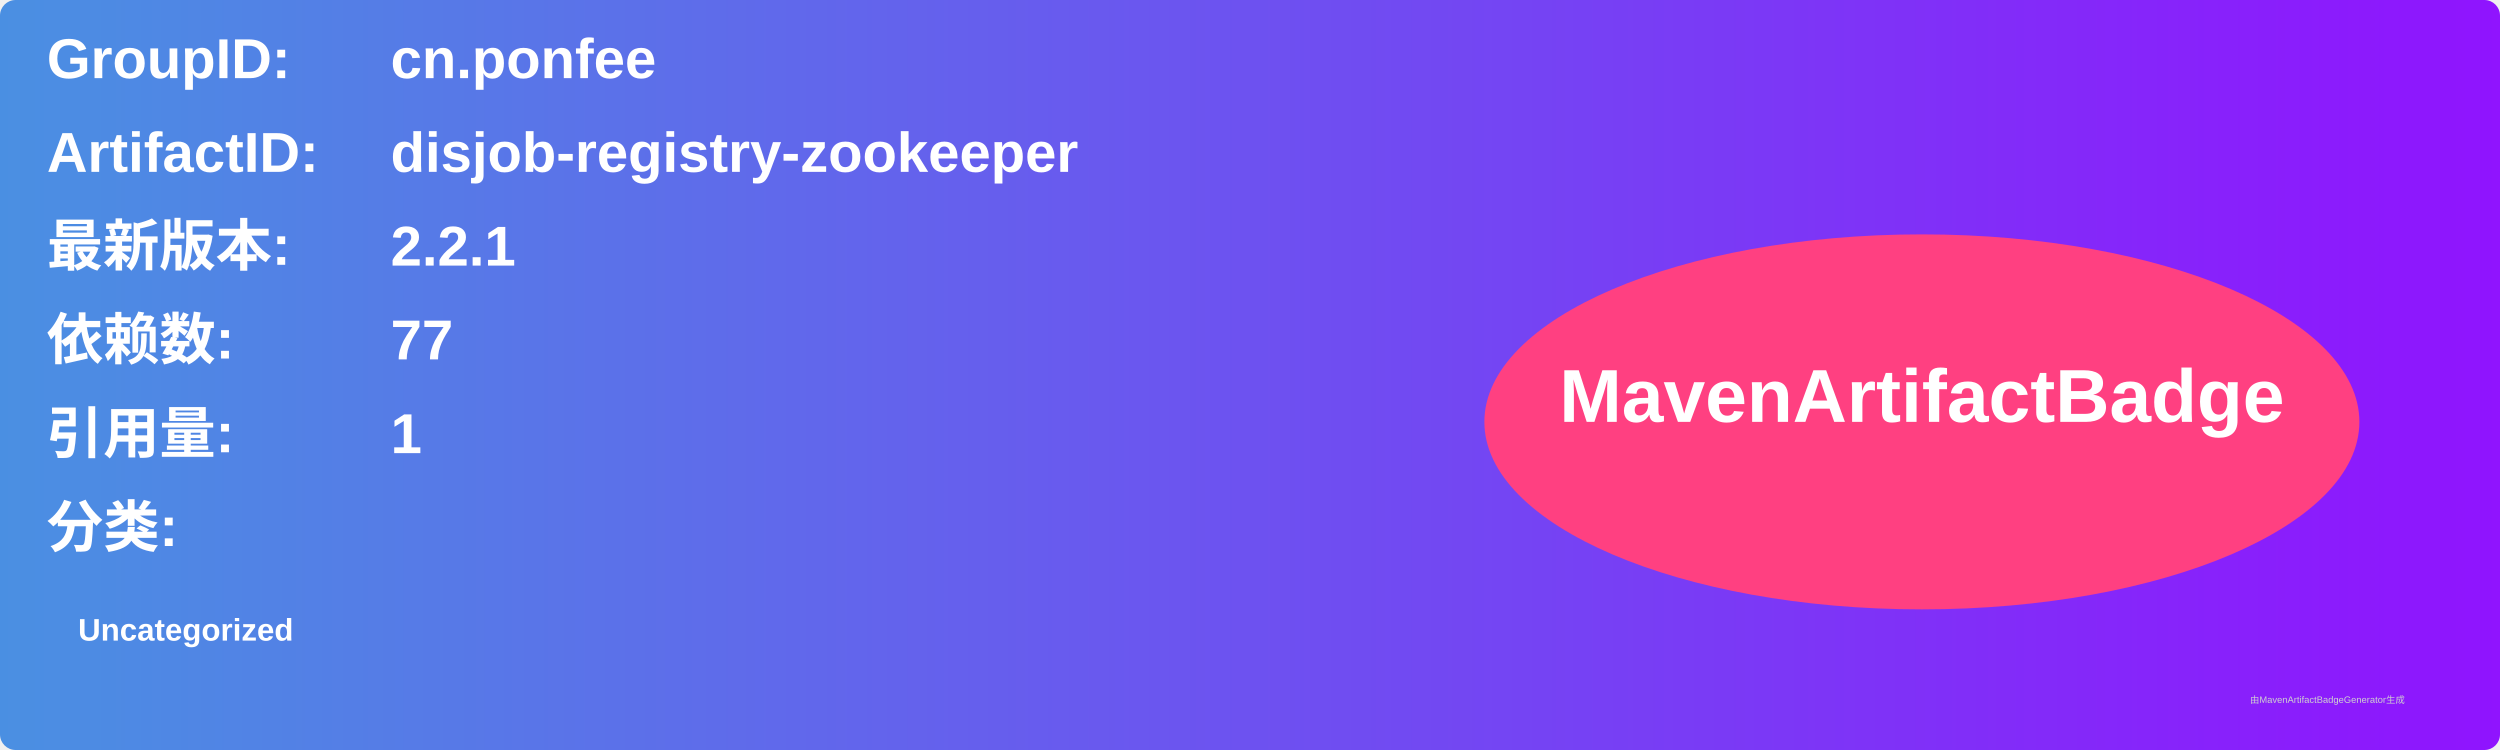
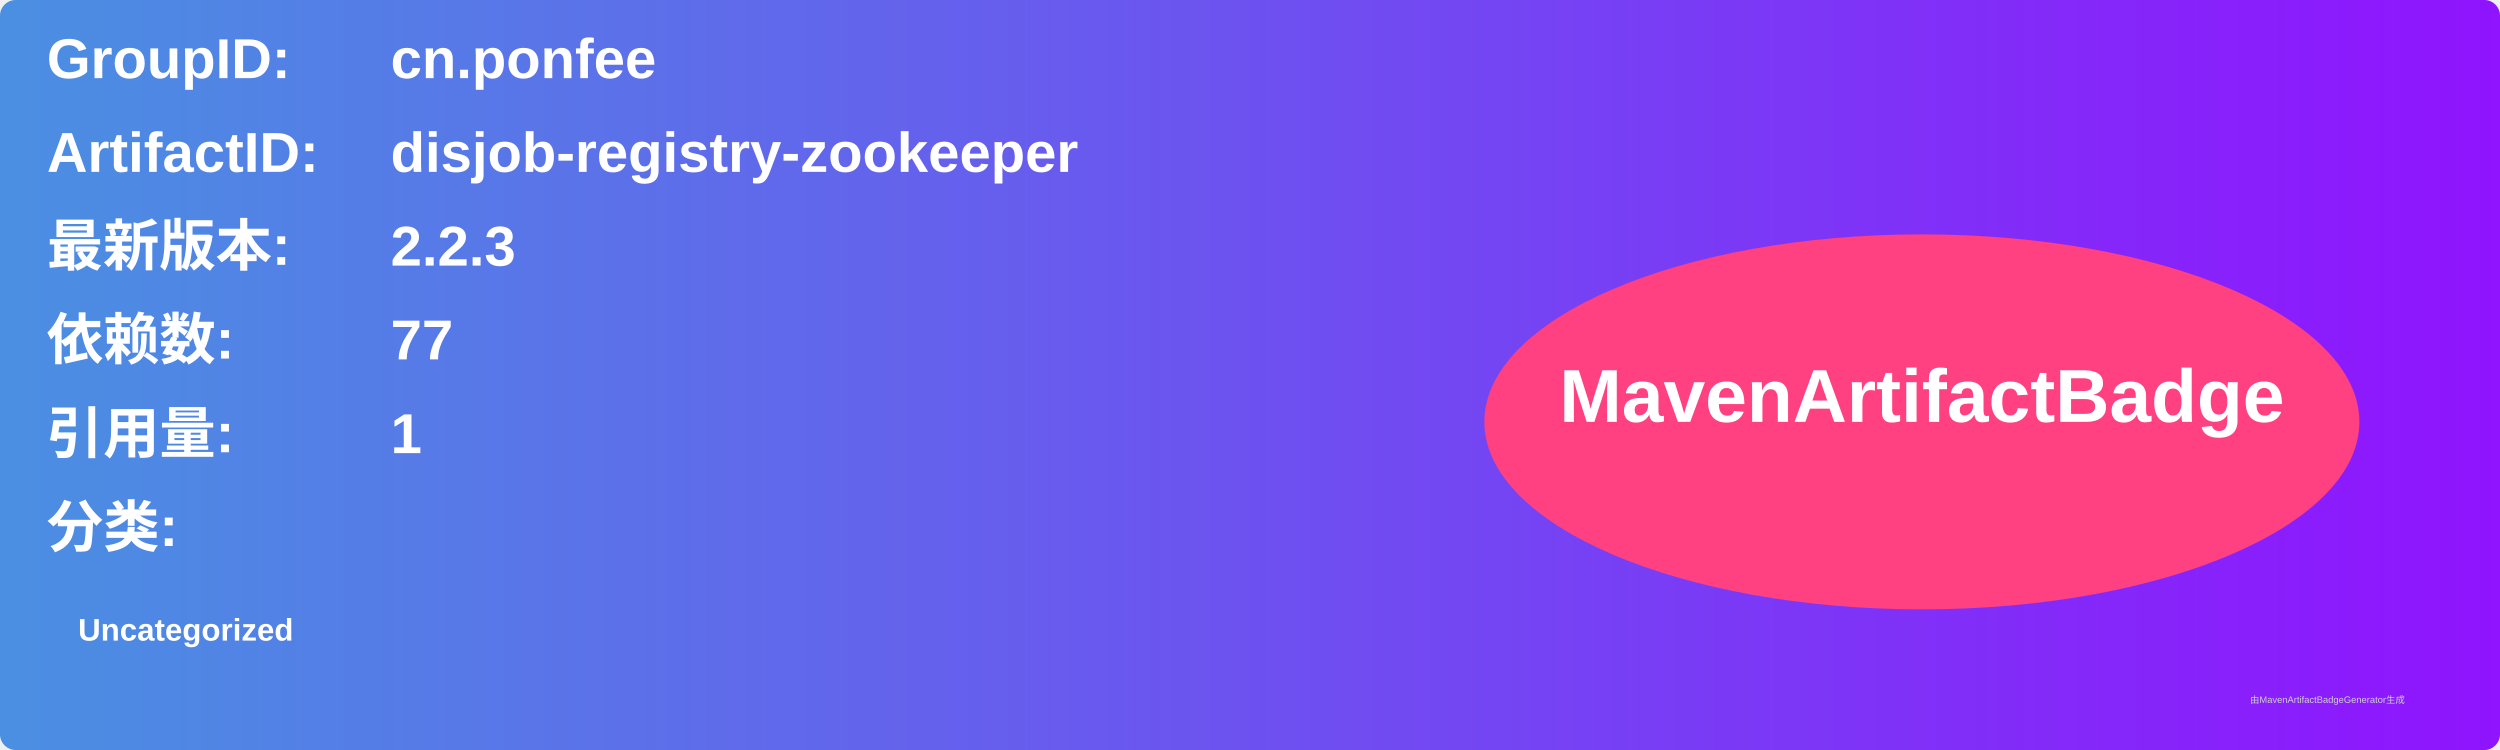
<svg xmlns="http://www.w3.org/2000/svg" width="800" height="240" viewBox="0 0 800 240">
  <linearGradient id="grad" x1="0%" y1="0%" x2="100%" y2="0%">
    <stop offset="0%" stop-color="#4a90e2" />
    <stop offset="100%" stop-color="#9013fe" />
  </linearGradient>
  <rect width="100%" height="100%" rx="5" ry="5" fill="url(#grad)" />
  <g transform="translate(15, 15)">
    <text x="0" y="10" font-family="Arial" font-size="18" fill="white" font-weight="bold" width="260">GroupID:</text>
    <text x="110" y="10" font-family="Arial" font-size="18" fill="white" font-weight="bold" width="460">cn.ponfee</text>
    <text x="0" y="40" font-family="Arial" font-size="18" fill="white" font-weight="bold" width="260">ArtifactID:</text>
    <text x="110" y="40" font-family="Arial" font-size="18" fill="white" font-weight="bold" width="460">disjob-registry-zookeeper</text>
    <text x="0" y="70" font-family="Arial" font-size="18" fill="white" font-weight="bold">最新版本:</text>
    <text x="110" y="70" font-family="Arial" font-size="18" fill="white" font-weight="bold">
-       <tspan font-weight="bold">2.2.1</tspan>
+       <tspan font-weight="bold">2.2.3</tspan>
    </text>
    <text x="0" y="100" font-family="Arial" font-size="18" fill="white" font-weight="bold">依赖数: </text>
    <text x="110" y="100" font-family="Arial" font-size="18" fill="white">
      <tspan font-weight="bold">77</tspan>
    </text>
    <text x="0" y="130" font-family="Arial" font-size="18" fill="white" font-weight="bold">引用量: </text>
    <text x="110" y="130" font-family="Arial" font-size="18" fill="white">
      <tspan font-weight="bold">1</tspan>
    </text>
    <text x="0" y="160" font-family="Arial" font-size="18" fill="white" font-weight="bold">分类:</text>
    <text x="10" y="190" font-family="Arial" font-size="10" fill="white">
      <tspan font-weight="bold">Uncategorized</tspan>
    </text>
    <ellipse cx="600" cy="120" rx="140" ry="60" fill="#ff4081" />
    <text x="600" y="120" text-anchor="middle" font-family="Arial" font-size="24" fill="white" font-weight="bold">MavenArtifactBadge</text>
  </g>
  <text x="720" y="225" font-family="Arial" font-size="3" fill="#d0d0d0">由MavenArtifactBadgeGenerator生成</text>
</svg>
